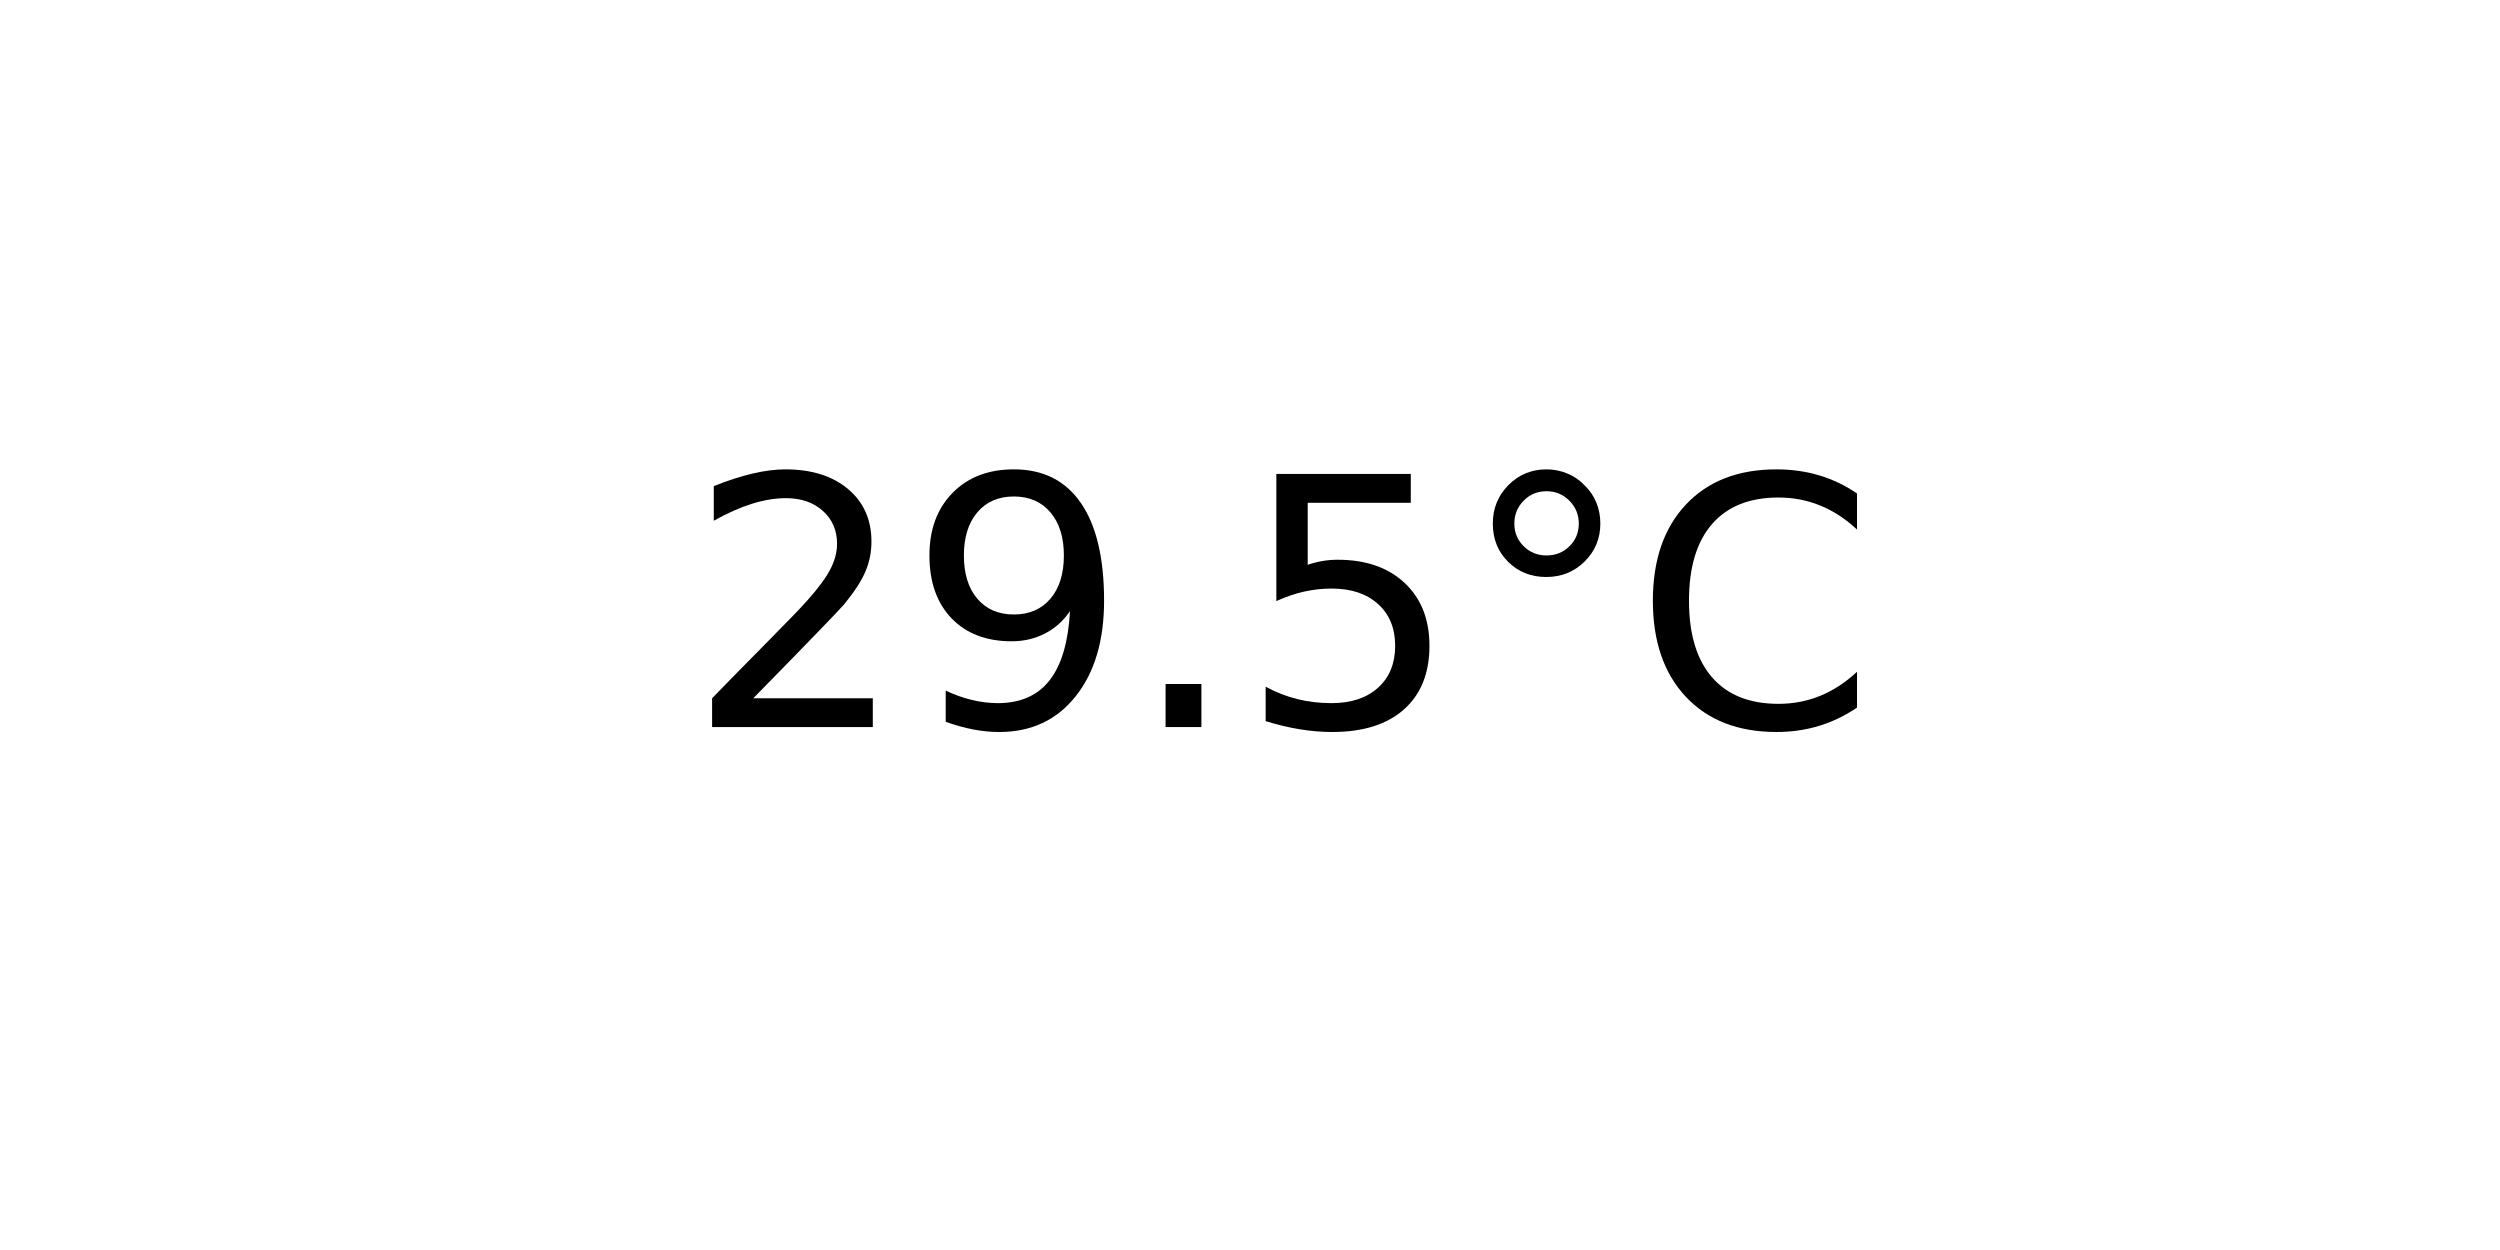
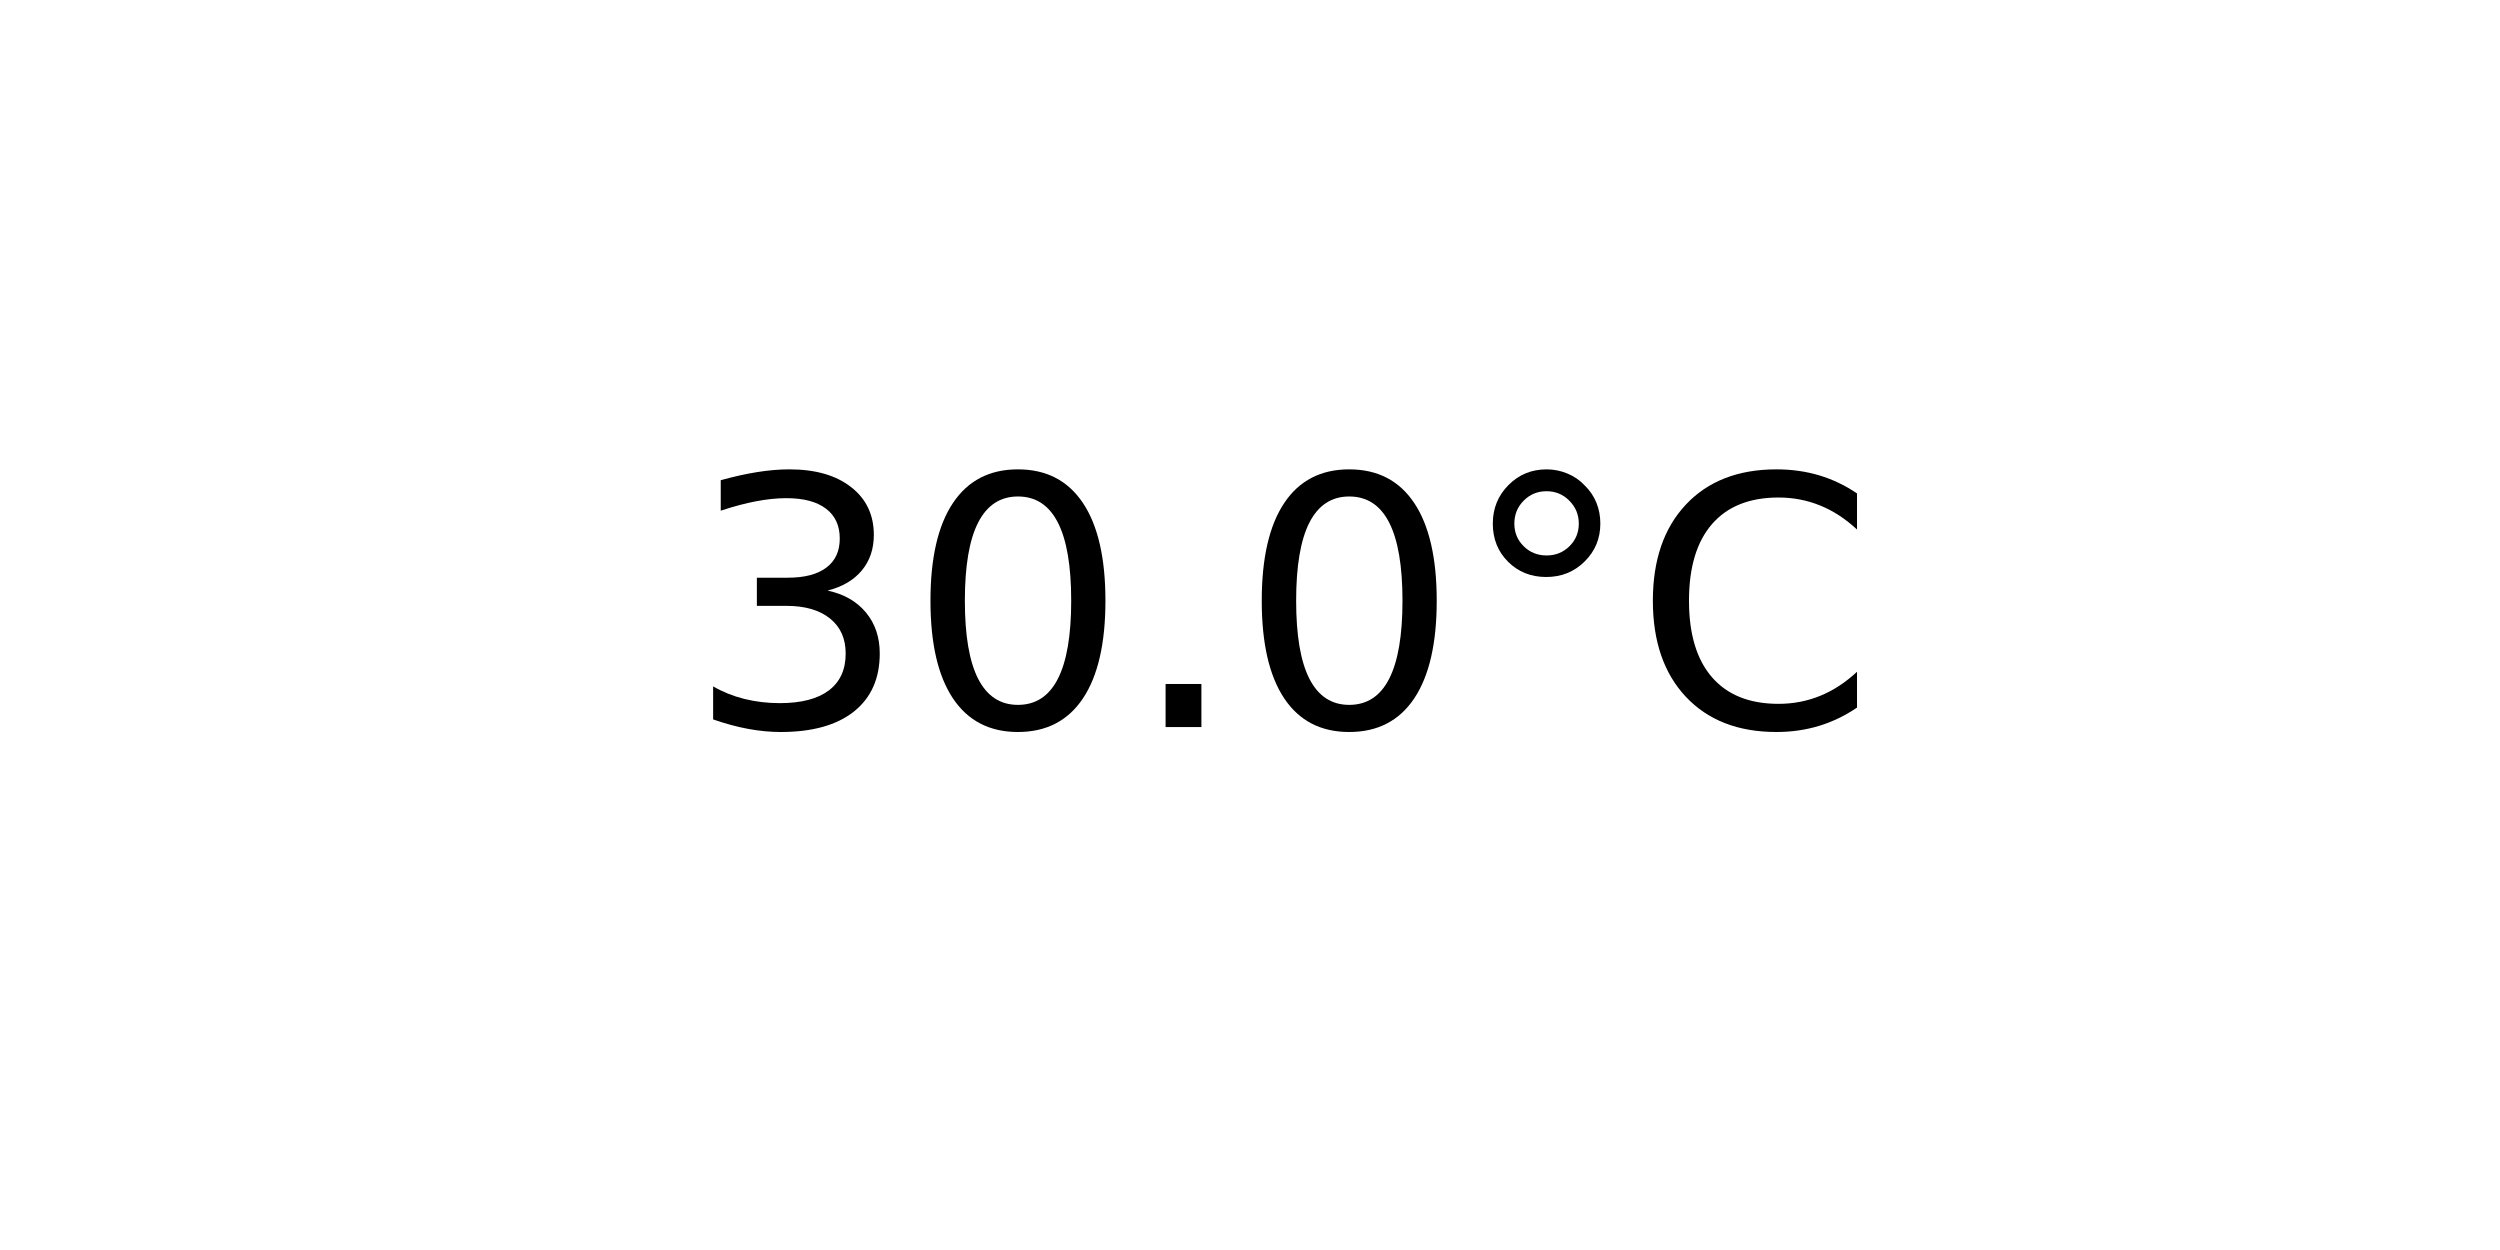
<svg xmlns="http://www.w3.org/2000/svg" xmlns:xlink="http://www.w3.org/1999/xlink" width="72pt" height="36pt" viewBox="0 0 72 36" version="1.1">
  <defs>
    <style type="text/css">*{stroke-linejoin: round; stroke-linecap: butt}</style>
  </defs>
  <g id="figure_1">
    <g id="axes_1">
      <g id="text_1">
        <g transform="translate(19.77578 20.93937) scale(0.1 -0.1)">
          <defs>
-             <path id="DejaVuSans-32" d="M 1228 531  L 3431 531  L 3431 0  L 469 0  L 469 531  Q 828 903 1448 1529  Q 2069 2156 2228 2338  Q 2531 2678 2651 2914  Q 2772 3150 2772 3378  Q 2772 3750 2511 3984  Q 2250 4219 1831 4219  Q 1534 4219 1204 4116  Q 875 4013 500 3803  L 500 4441  Q 881 4594 1212 4672  Q 1544 4750 1819 4750  Q 2544 4750 2975 4387  Q 3406 4025 3406 3419  Q 3406 3131 3298 2873  Q 3191 2616 2906 2266  Q 2828 2175 2409 1742  Q 1991 1309 1228 531  z " transform="scale(0.015625)" />
-             <path id="DejaVuSans-39" d="M 703 97  L 703 672  Q 941 559 1184 500  Q 1428 441 1663 441  Q 2288 441 2617 861  Q 2947 1281 2994 2138  Q 2813 1869 2534 1725  Q 2256 1581 1919 1581  Q 1219 1581 811 2004  Q 403 2428 403 3163  Q 403 3881 828 4315  Q 1253 4750 1959 4750  Q 2769 4750 3195 4129  Q 3622 3509 3622 2328  Q 3622 1225 3098 567  Q 2575 -91 1691 -91  Q 1453 -91 1209 -44  Q 966 3 703 97  z M 1959 2075  Q 2384 2075 2632 2365  Q 2881 2656 2881 3163  Q 2881 3666 2632 3958  Q 2384 4250 1959 4250  Q 1534 4250 1286 3958  Q 1038 3666 1038 3163  Q 1038 2656 1286 2365  Q 1534 2075 1959 2075  z " transform="scale(0.015625)" />
+             <path id="DejaVuSans-33" d="M 2597 2516  Q 3050 2419 3304 2112  Q 3559 1806 3559 1356  Q 3559 666 3084 287  Q 2609 -91 1734 -91  Q 1441 -91 1130 -33  Q 819 25 488 141  L 488 750  Q 750 597 1062 519  Q 1375 441 1716 441  Q 2309 441 2620 675  Q 2931 909 2931 1356  Q 2931 1769 2642 2001  Q 2353 2234 1838 2234  L 1294 2234  L 1294 2753  L 1863 2753  Q 2328 2753 2575 2939  Q 2822 3125 2822 3475  Q 2822 3834 2567 4026  Q 2313 4219 1838 4219  Q 1578 4219 1281 4162  Q 984 4106 628 3988  L 628 4550  Q 988 4650 1302 4700  Q 1616 4750 1894 4750  Q 2613 4750 3031 4423  Q 3450 4097 3450 3541  Q 3450 3153 3228 2886  Q 3006 2619 2597 2516  z " transform="scale(0.015625)" />
+             <path id="DejaVuSans-30" d="M 2034 4250  Q 1547 4250 1301 3770  Q 1056 3291 1056 2328  Q 1056 1369 1301 889  Q 1547 409 2034 409  Q 2525 409 2770 889  Q 3016 1369 3016 2328  Q 3016 3291 2770 3770  Q 2525 4250 2034 4250  z M 2034 4750  Q 2819 4750 3233 4129  Q 3647 3509 3647 2328  Q 3647 1150 3233 529  Q 2819 -91 2034 -91  Q 1250 -91 836 529  Q 422 1150 422 2328  Q 422 3509 836 4129  Q 1250 4750 2034 4750  z " transform="scale(0.015625)" />
            <path id="DejaVuSans-2e" d="M 684 794  L 1344 794  L 1344 0  L 684 0  L 684 794  z " transform="scale(0.015625)" />
-             <path id="DejaVuSans-35" d="M 691 4666  L 3169 4666  L 3169 4134  L 1269 4134  L 1269 2991  Q 1406 3038 1543 3061  Q 1681 3084 1819 3084  Q 2600 3084 3056 2656  Q 3513 2228 3513 1497  Q 3513 744 3044 326  Q 2575 -91 1722 -91  Q 1428 -91 1123 -41  Q 819 9 494 109  L 494 744  Q 775 591 1075 516  Q 1375 441 1709 441  Q 2250 441 2565 725  Q 2881 1009 2881 1497  Q 2881 1984 2565 2268  Q 2250 2553 1709 2553  Q 1456 2553 1204 2497  Q 953 2441 691 2322  L 691 4666  z " transform="scale(0.015625)" />
            <path id="DejaVuSans-b0" d="M 1600 4347  Q 1350 4347 1178 4173  Q 1006 4000 1006 3750  Q 1006 3503 1178 3333  Q 1350 3163 1600 3163  Q 1850 3163 2022 3333  Q 2194 3503 2194 3750  Q 2194 3997 2020 4172  Q 1847 4347 1600 4347  z M 1600 4750  Q 1800 4750 1984 4673  Q 2169 4597 2303 4453  Q 2447 4313 2519 4134  Q 2591 3956 2591 3750  Q 2591 3338 2302 3052  Q 2013 2766 1594 2766  Q 1172 2766 890 3047  Q 609 3328 609 3750  Q 609 4169 896 4459  Q 1184 4750 1600 4750  z " transform="scale(0.015625)" />
            <path id="DejaVuSans-43" d="M 4122 4306  L 4122 3641  Q 3803 3938 3442 4084  Q 3081 4231 2675 4231  Q 1875 4231 1450 3742  Q 1025 3253 1025 2328  Q 1025 1406 1450 917  Q 1875 428 2675 428  Q 3081 428 3442 575  Q 3803 722 4122 1019  L 4122 359  Q 3791 134 3420 21  Q 3050 -91 2638 -91  Q 1578 -91 968 557  Q 359 1206 359 2328  Q 359 3453 968 4101  Q 1578 4750 2638 4750  Q 3056 4750 3426 4639  Q 3797 4528 4122 4306  z " transform="scale(0.015625)" />
          </defs>
-           <use xlink:href="#DejaVuSans-32" />
-           <use xlink:href="#DejaVuSans-39" x="63.623" />
+           <use xlink:href="#DejaVuSans-33" />
+           <use xlink:href="#DejaVuSans-30" x="63.623" />
          <use xlink:href="#DejaVuSans-2e" x="127.246" />
-           <use xlink:href="#DejaVuSans-35" x="159.033" />
+           <use xlink:href="#DejaVuSans-30" x="159.033" />
          <use xlink:href="#DejaVuSans-b0" x="222.656" />
          <use xlink:href="#DejaVuSans-43" x="272.656" />
        </g>
      </g>
    </g>
  </g>
</svg>
